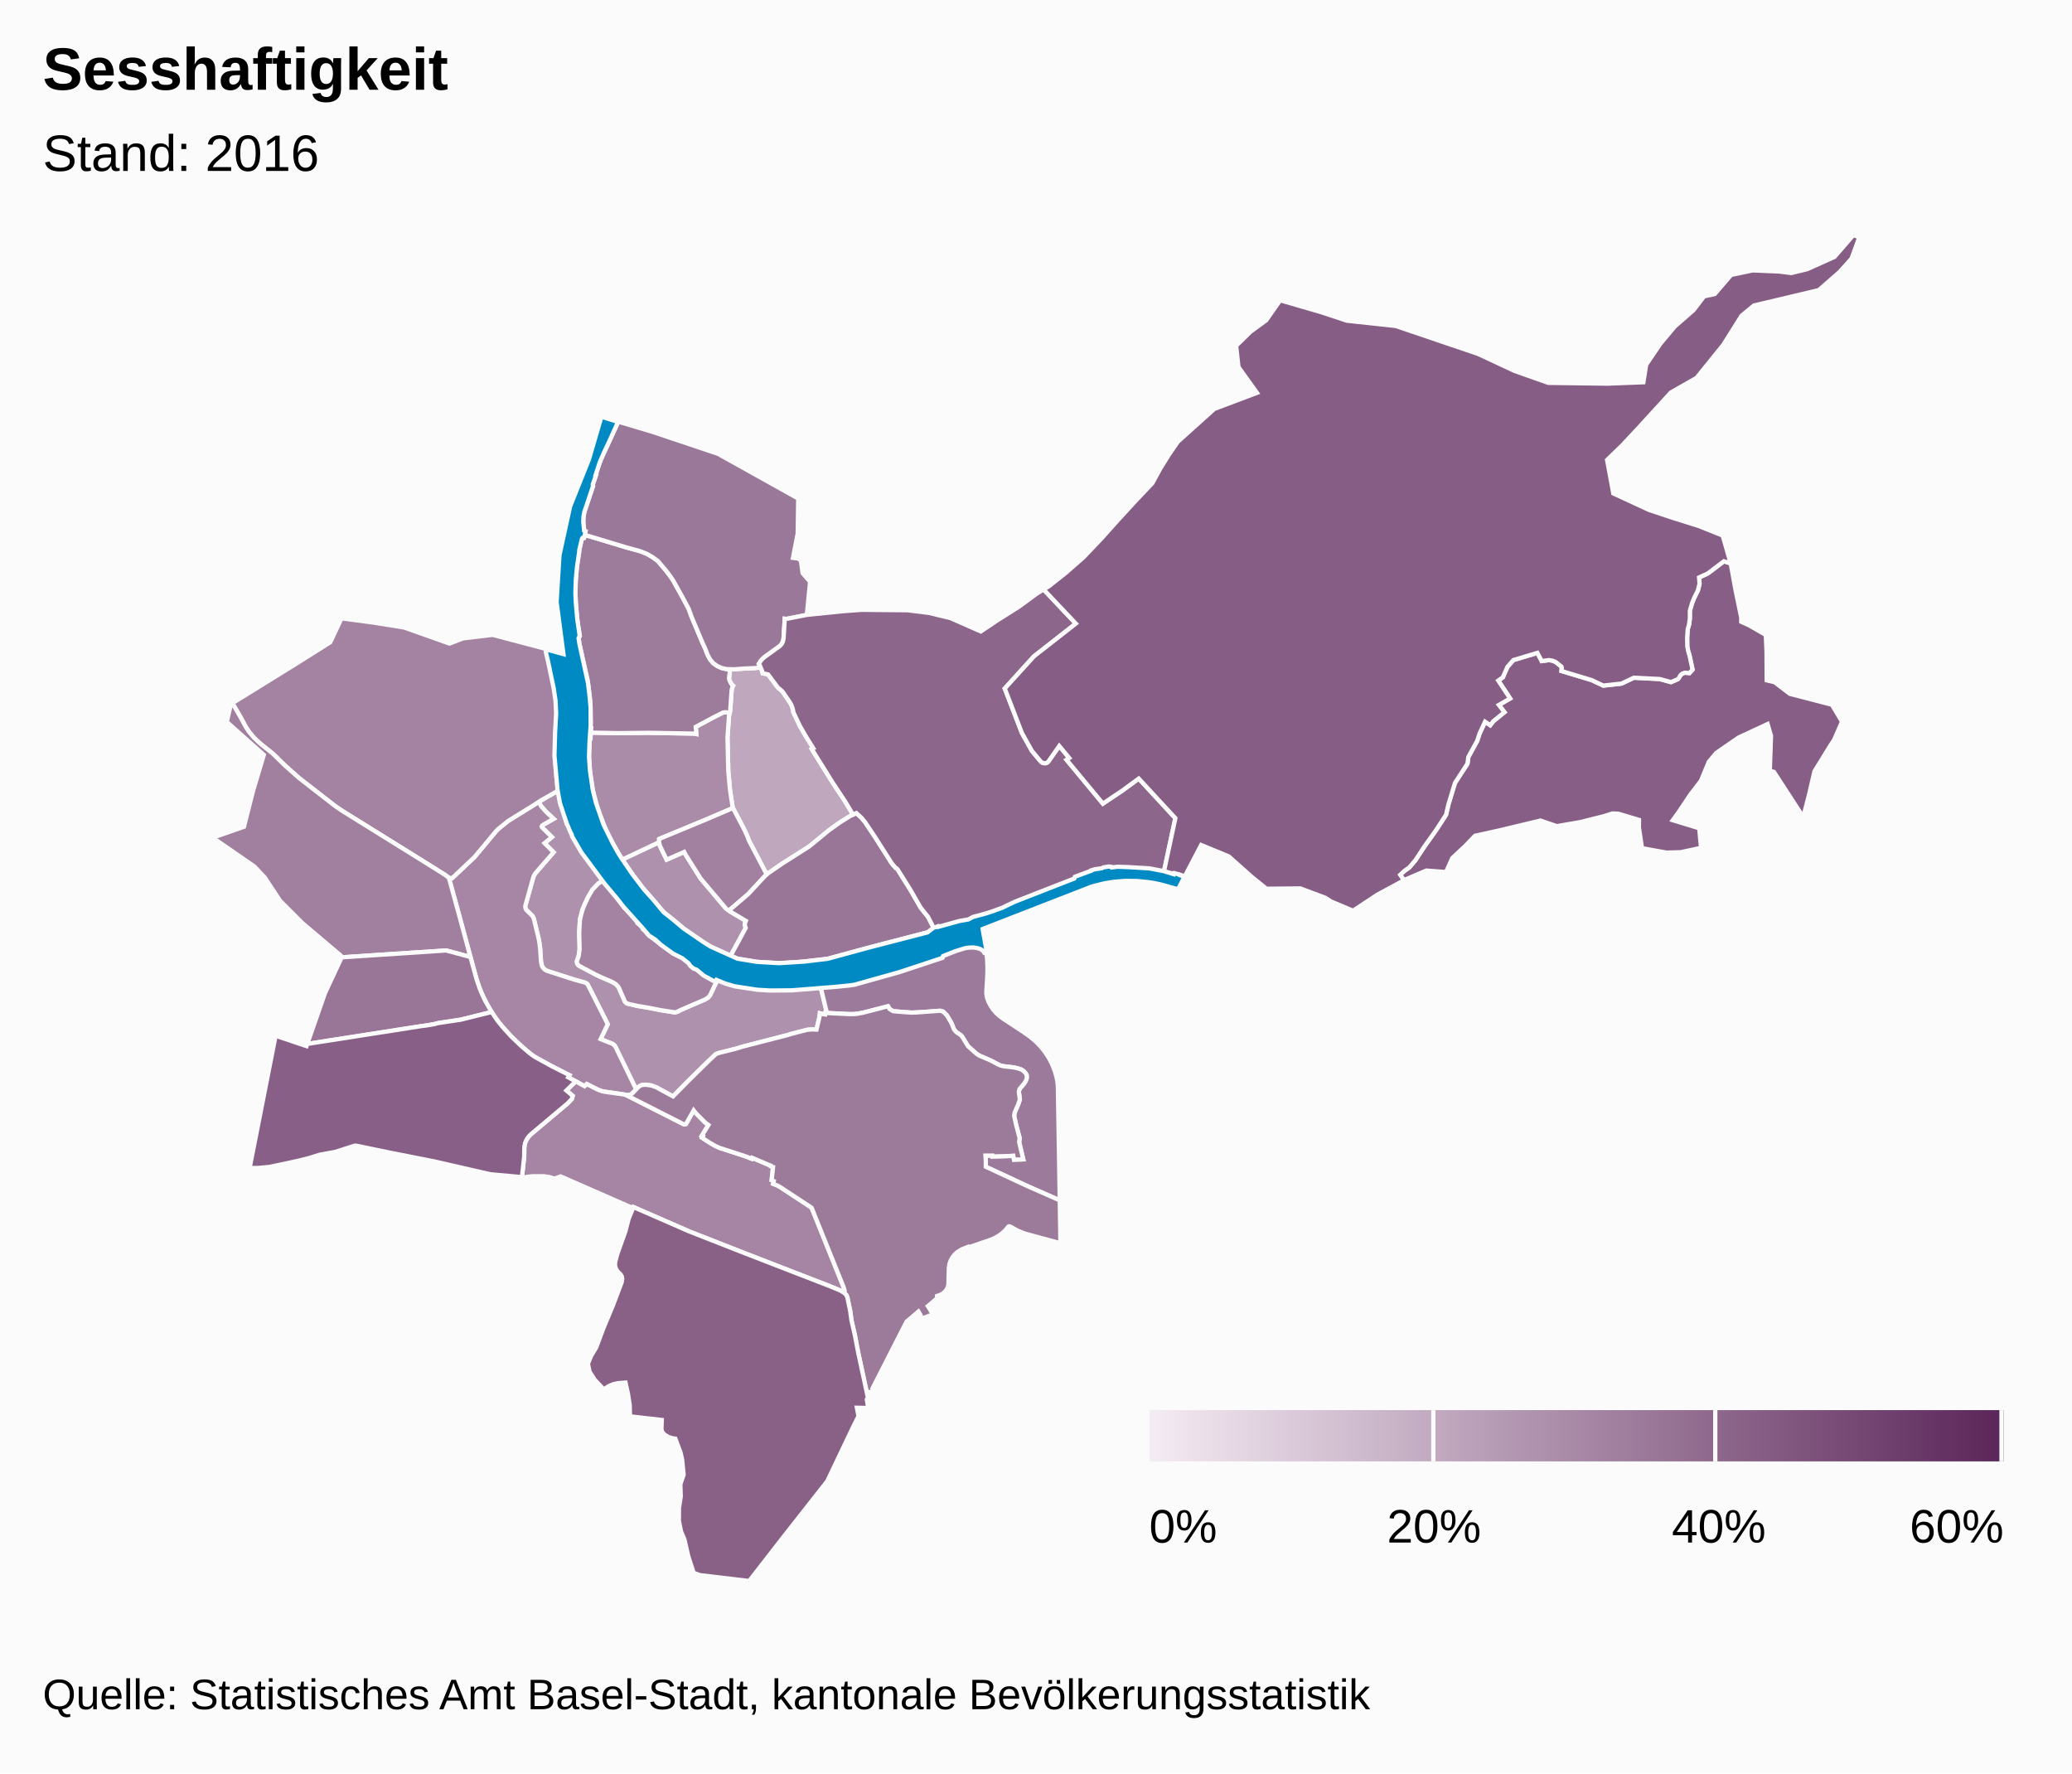
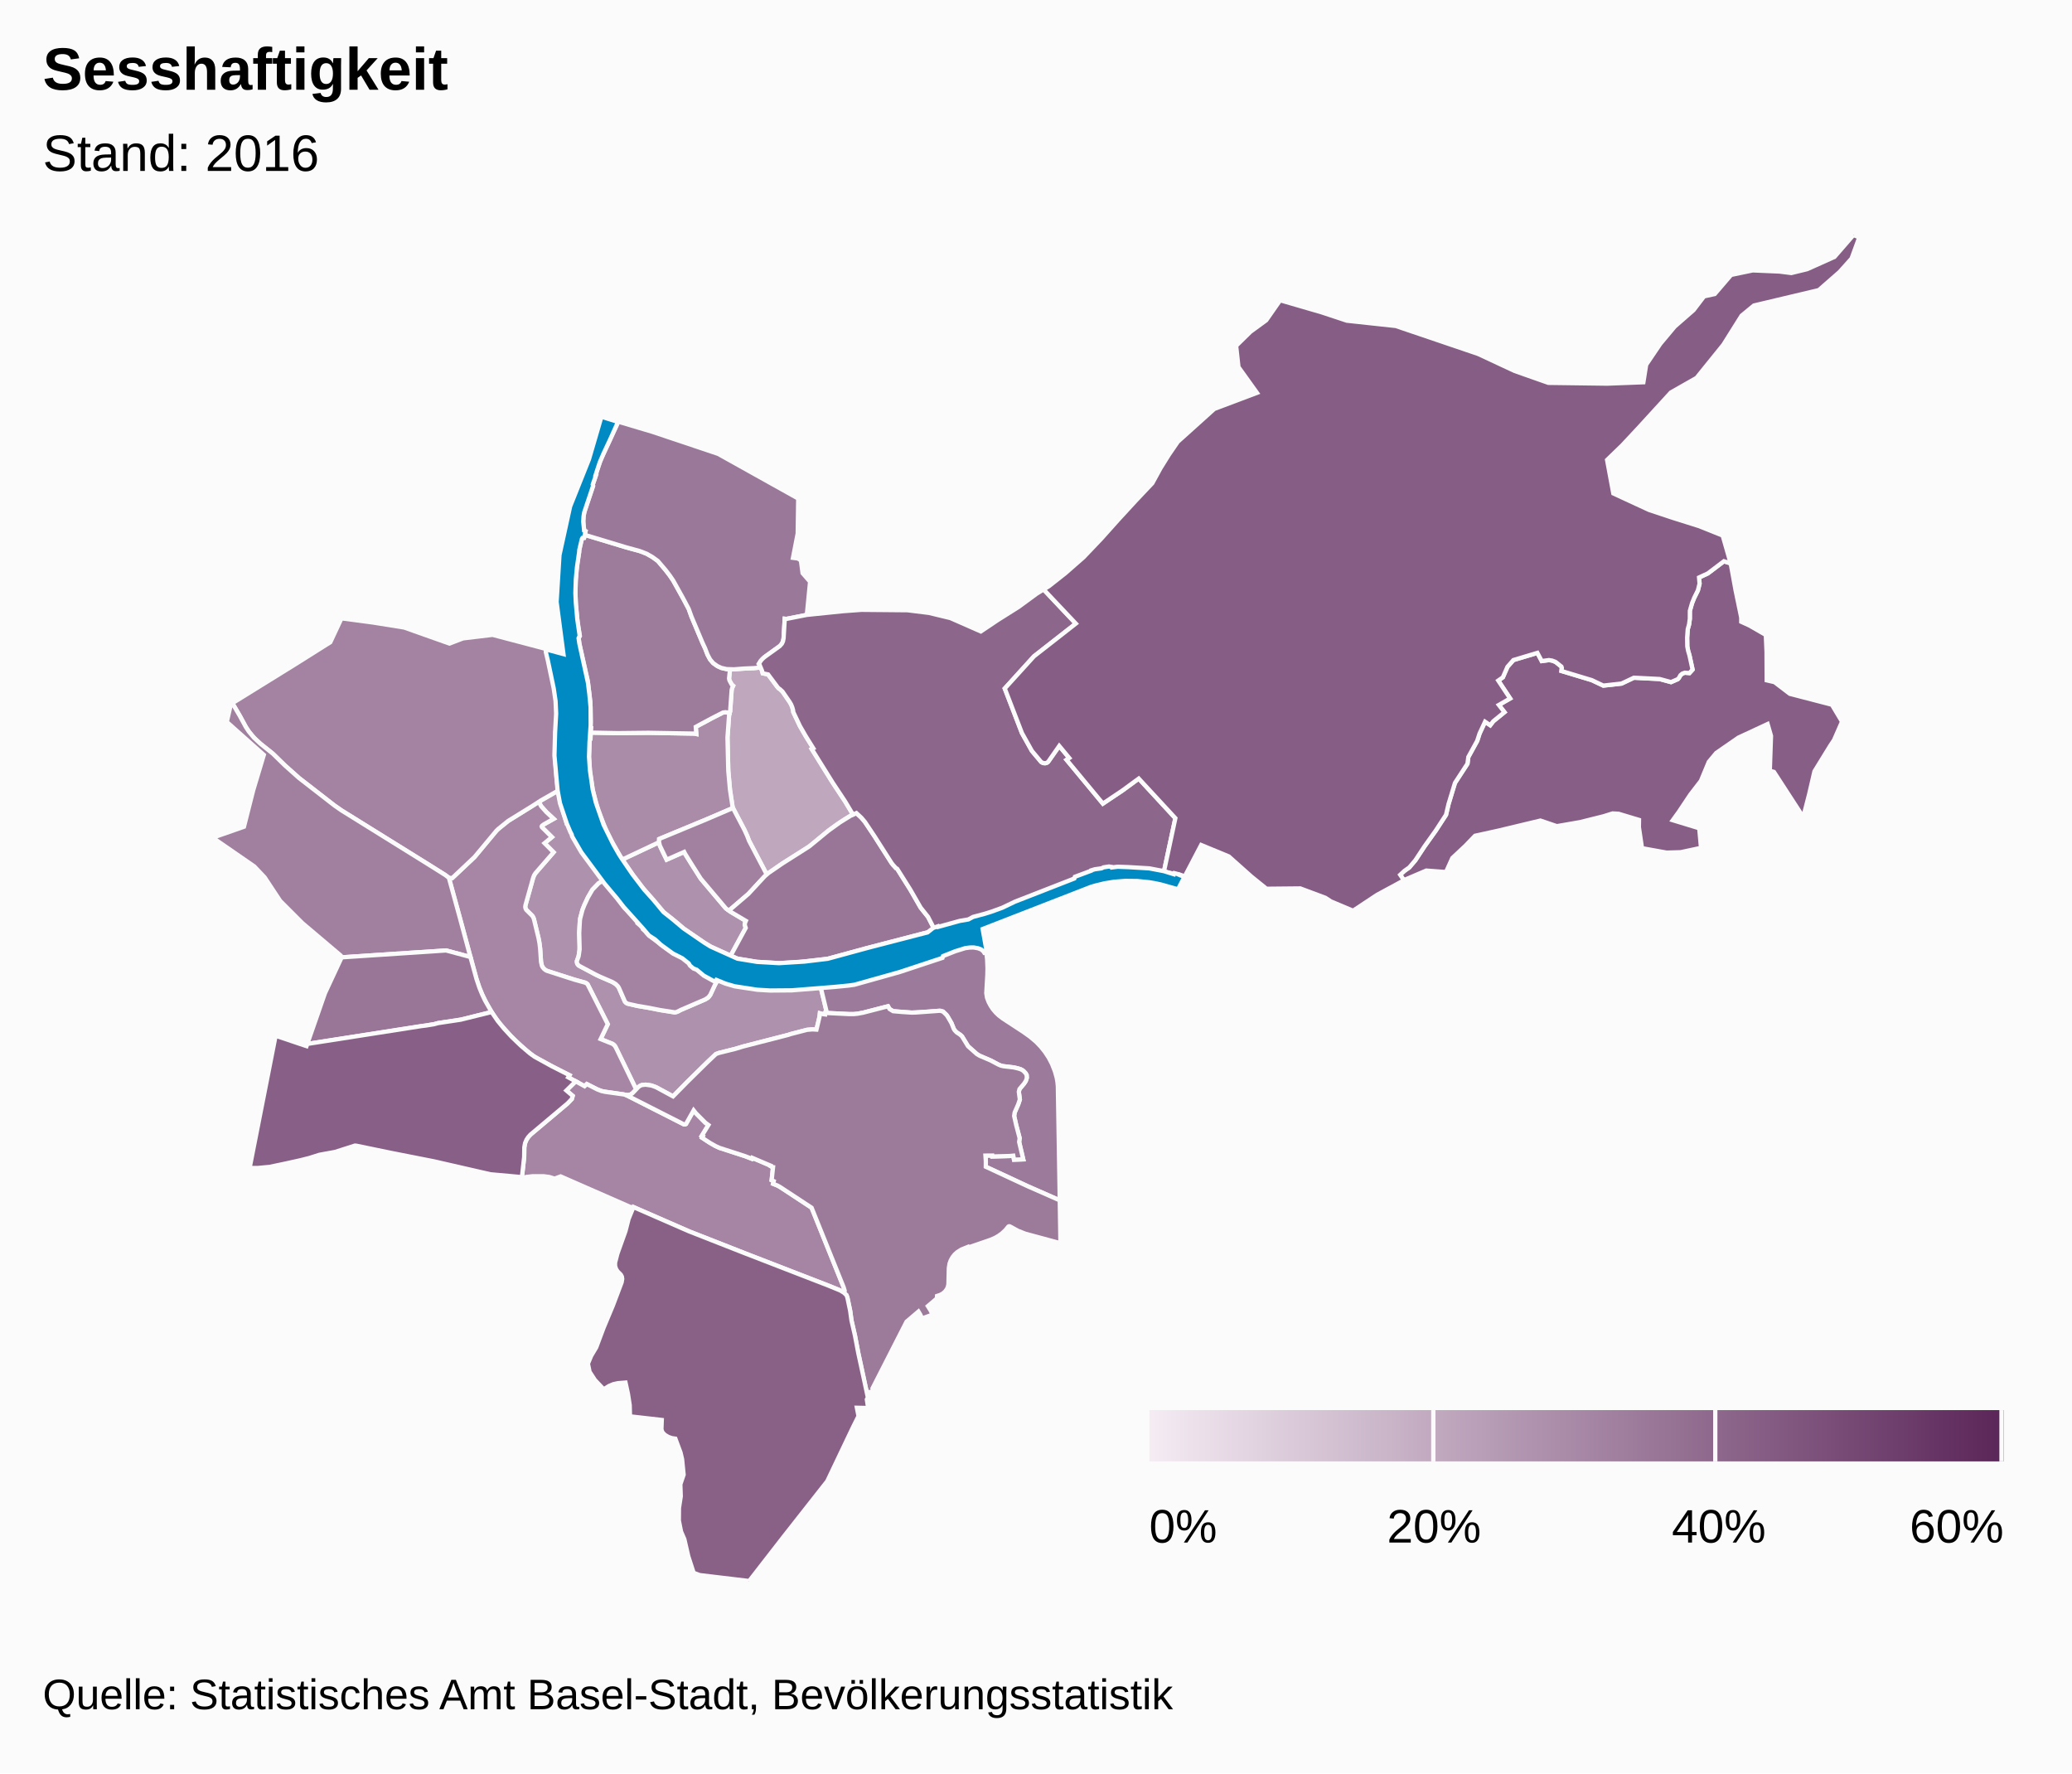
<svg xmlns="http://www.w3.org/2000/svg" version="1.1" class="highcharts-root" style="font-family:arial;font-size:12px;" viewBox="0 0 485 415">
  <defs>
    <linearGradient x1="0" y1="0" x2="1" y2="0" id="b">
      <stop offset="0" stop-color="#f4ebf3" stop-opacity="1" />
      <stop offset="1" stop-color="#5b2659" stop-opacity="1" />
    </linearGradient>
    <clipPath>
      <rect x="0" y="0" width="465" height="315" fill="none" />
    </clipPath>
    <clipPath id="a">
      <rect x="0" y="0" width="465" height="315" fill="none" />
    </clipPath>
  </defs>
  <rect fill="#fbfbfb" class="highcharts-background" x="0" y="0" width="485" height="415" rx="0" ry="0" />
  <rect fill="none" class="highcharts-plot-background" x="10" y="55" width="465" height="315" />
  <g class="highcharts-pane-group" />
  <rect fill="none" class="highcharts-plot-border" x="10" y="55" width="465" height="315" />
  <g class="highcharts-series-group">
    <g class="highcharts-series highcharts-series-0 highcharts-map-series highcharts-color-0 " transform="translate(10,55) scale(1 1)" clip-path="url(#a)">
      <g transform="translate(0,0) scale(1 1)">
        <path fill="rgb(191,167,190)" d="M 168.049 101.194 L 168.401 102.048 168.529 102.577 169.787 102.832 171.982 105.781 172.251 106.09 172.523 106.251 173.158 106.837 174.822 109.256 175.186 109.875 175.469 110.586 175.647 111.228 175.687 111.64 177.258 114.942 178.633 117.326 180.37 120.113 180.011 120.298 184.923 128.183 187.792 132.511 189.665 135.636 189.211 135.843 187.881 136.635 185.609 138.152 183.882 139.421 179.939 142.693 179.066 143.335 173.149 147.069 169.467 149.639 165.334 141.762 164.891 140.609 164.264 139.237 161.565 134.09 161.473 133.809 160.869 129.817 160.472 125.375 160.282 117.6 160.656 112.407 160.925 111.236 161.255 106.512 161.373 106.014 161.607 105.499 161.261 105.182 160.774 104.285 160.701 104.048 160.655 103.748 160.886 101.609 161.83 101.638 164.116 101.462 166.583 101.355 168.049 101.194 Z" stroke="#fbfbfb" stroke-width="1" vector-effect="non-scaling-stroke" class="highcharts-point highcharts-color-0 highcharts-name-rosental" />
        <path fill="rgb(174,145,172)" d="M 122.3 136.585 L 122.608 137.628 123.095 137.482 123.851 139.297 123.584 139.745 124.247 140.971 126.82 144.956 131.329 151.006 130.118 151.711 128.673 153.2 127.624 155.003 126.784 156.811 126.336 157.94 125.814 159.917 125.695 160.952 125.579 163.329 125.681 166.417 125.648 167.506 125.44 168.778 125.027 169.975 125.095 170.47 125.244 170.735 125.46 170.958 129.661 173.197 133.319 174.803 134.124 175.296 134.634 175.804 134.875 176.179 136.24 179.335 136.443 179.599 136.795 179.84 139.279 180.419 141.881 180.857 144.486 181.374 147.834 181.922 148.316 181.854 148.78 181.668 149.386 181.335 155.061 178.892 155.629 178.555 155.942 178.263 156.251 177.834 157.33 175.518 158.025 174.273 158.352 174.433 158.43 174.354 162.759 175.751 168.998 176.561 172.655 176.533 179.458 176.164 182.068 175.886 183.522 181.905 183.201 182.007 183.151 182.4 182.669 182.34 181.913 182.135 181.826 182.964 181.114 185.952 180.139 185.894 178.896 186.007 175.016 187.013 174.512 187.188 163.941 189.907 162.052 190.476 158.283 191.414 157.577 191.673 155.483 193.66 150.882 198.188 147.547 201.583 143.563 199.427 142.5 199.039 142.044 198.952 141.126 198.844 140.231 198.929 139.732 199.16 139.384 199.438 138.909 199.947 133.959 189.806 133.659 189.475 133.397 189.299 130.587 188.166 132.258 184.683 127.536 175.346 127.265 175.116 126.93 174.952 124.374 174.243 118.209 172.272 117.875 172.128 117.469 171.858 117.007 171.335 116.776 170.817 116.638 170.09 116.431 166.985 116.165 165.06 114.964 160.043 114.787 159.618 114.579 159.312 113.178 157.922 112.986 157.496 112.948 157.15 112.993 156.862 114.796 150.423 115.021 149.839 115.414 149.243 119.579 144.451 117.458 142.324 119.179 140.903 116.861 138.606 116.794 138.409 116.896 138.22 117.352 137.89 119.599 136.63 117.907 135.066 116.672 133.687 116.117 132.645 120.606 130.044 121.221 133.105 122.3 136.585 Z" stroke="#fbfbfb" stroke-width="1" vector-effect="non-scaling-stroke" class="highcharts-point highcharts-color-0 highcharts-name-vorstädte" />
        <path fill="rgb(174,145,172)" d="M 145.209 144.514 L 146.042 146.183 150.149 144.368 150.343 144.766 151.691 146.942 154.033 150.635 159.913 157.593 161.159 158.472 164.59 160.508 164.416 160.896 164.322 161.437 164.556 162.162 161.017 168.674 156.409 166.56 154.839 165.62 150.102 162.384 148.503 160.993 145.321 158.454 140.341 152.649 138.237 149.869 135.674 146.151 144.266 142.097 144.459 142.906 145.209 144.514 Z" stroke="#fbfbfb" stroke-width="1" vector-effect="non-scaling-stroke" class="highcharts-point highcharts-color-0 highcharts-name-altstadt-kleinbasel" />
        <path fill="rgb(170,139,168)" d="M 160.656 112.407 L 160.282 117.6 160.472 125.375 160.869 129.817 161.473 133.809 161.565 134.09 155.398 136.736 144.293 141.34 144.266 142.097 135.674 146.151 135.363 145.699 133.13 141.809 131.939 139.447 130.005 134.585 128.77 130.019 128.094 125.559 127.868 122.088 128.043 117.838 128.225 117.842 128.311 116.449 134.528 116.573 141.793 116.494 152.517 116.681 152.985 116.772 152.859 115.101 156.64 113.072 159.239 111.746 159.817 111.674 160.804 111.839 160.656 112.407 Z" stroke="#fbfbfb" stroke-width="1" vector-effect="non-scaling-stroke" class="highcharts-point highcharts-color-0 highcharts-name-matthäus" />
        <path fill="rgb(166,134,164)" d="M 114.796 150.423 L 112.993 156.862 112.949 157.26 113.018 157.603 113.178 157.922 114.579 159.312 114.787 159.618 114.964 160.043 116.065 164.57 116.288 165.78 116.431 166.985 116.638 170.09 116.841 171.01 117.007 171.335 117.337 171.74 117.695 172.023 118.024 172.2 124.374 174.243 126.93 174.952 127.265 175.116 127.536 175.346 132.258 184.683 130.587 188.166 133.397 189.299 133.878 189.696 134.18 190.196 138.909 199.947 138.051 200.843 137.58 201.158 137.25 201.253 136.686 201.282 135.877 201.104 131.032 200.394 130.005 200.039 127.354 198.698 126.831 199.198 123.007 197.121 123.304 196.628 119.193 194.539 115.921 192.773 114.824 192.101 113.278 190.896 110.73 188.605 109.242 187.103 107.181 184.778 106.096 183.373 105.07 181.836 103.899 179.829 102.867 177.727 102.163 176.001 101.548 174.156 95.072 150.427 95.851 150.493 101.069 145.574 106.219 139.391 106.636 138.992 108.959 137.112 116.117 132.645 116.672 133.687 117.907 135.066 119.599 136.63 117.352 137.89 116.896 138.22 116.794 138.409 116.861 138.606 119.179 140.903 117.458 142.324 119.579 144.451 115.335 149.342 115.021 149.839 114.796 150.423 Z" stroke="#fbfbfb" stroke-width="1" vector-effect="non-scaling-stroke" class="highcharts-point highcharts-color-0 highcharts-name-am-ring" />
        <path fill="rgb(165,133,163)" d="M 124.759 198.057 L 126.831 199.198 127.354 198.698 129.829 199.957 130.807 200.333 131.679 200.52 136.058 201.133 136.61 201.301 150.091 208.131 150.345 208.139 150.566 208.046 152.362 204.851 152.887 205.512 155.122 207.759 155.828 208.275 154.277 210.806 154.525 210.932 154.344 211.259 156.119 212.426 157.478 213.203 158.412 213.629 164.387 215.562 165.98 216.177 166.078 215.959 170.341 217.775 170.306 217.847 170.727 218.108 170.951 218.142 170.625 221.186 171.115 221.41 170.959 222.033 172.047 222.472 172.656 222.827 179.974 227.633 187.469 246.234 187.713 246.965 187.684 247.288 187.584 247.48 187.54 247.528 187.092 247.219 186.375 246.865 183.916 245.869 164.287 238.269 151.31 233.176 138.274 227.487 138.165 227.729 121.227 220.307 119.82 220.831 118.565 220.444 117.233 220.267 114.626 220.273 113.16 220.442 112.72 220.674 112.166 220.549 112.696 215.732 112.728 213.491 112.91 212.495 113.24 211.731 113.65 211.105 114.154 210.543 122.847 203.232 123.854 202.182 124.053 201.456 122.574 200.202 124.759 198.057 Z" stroke="#fbfbfb" stroke-width="1" vector-effect="non-scaling-stroke" class="highcharts-point highcharts-color-0 highcharts-name-gundeldingen" />
        <path fill="rgb(164,131,162)" d="M 140.499 162.463 L 140.867 162.79 140.914 162.756 141.381 163.364 142.084 164.077 145.874 166.91 147.626 168.143 150.545 169.295 152.193 171.386 153.072 171.822 154.552 172.804 155.351 173.5 156.555 174.229 157.015 173.743 158.025 174.273 157.33 175.518 156.251 177.834 155.788 178.421 155.061 178.892 149.386 181.335 148.475 181.799 147.989 181.917 144.486 181.374 141.881 180.857 139.279 180.419 136.974 179.906 136.605 179.732 136.279 179.4 134.875 176.179 134.634 175.804 134.124 175.296 133.319 174.803 130.478 173.584 129.392 173.062 125.499 170.988 125.133 170.555 125.025 170.18 125.041 169.882 125.44 168.778 125.674 167.159 125.579 163.329 125.74 160.397 125.814 159.917 126.336 157.94 126.784 156.811 127.624 155.003 128.673 153.2 130.118 151.711 131.329 151.006 133.063 153.261 133.717 154.026 136.206 157.501 137.805 158.892 139.027 160.282 138.929 160.406 139.237 160.766 139.212 161.051 139.978 161.669 140.51 162.22 140.499 162.463 Z" stroke="#fbfbfb" stroke-width="1" vector-effect="non-scaling-stroke" class="highcharts-point highcharts-color-0 highcharts-name-altstadt-grossbasel" />
        <path fill="rgb(163,131,161)" d="M 84.619 91.855 L 95.199 95.607 98.38 94.395 105.294 93.567 117.73 96.845 117.786 97.288 117.906 97.277 118.006 97.672 119.767 105.733 120.193 108.658 120.348 111.488 120.292 113.745 120.156 115.823 120.065 116.051 120.018 116.737 119.921 122.435 120.268 126.93 120.606 130.044 116.649 132.3 114.609 133.625 108.959 137.112 106.636 138.992 106.219 139.391 101.069 145.574 95.851 150.493 95.072 150.427 94.24 149.792 90.683 147.553 69.919 134.648 68.28 133.506 59.972 127.061 56.685 124.13 53.858 121.369 50.956 119.049 49.946 118.154 49.118 117.276 48.266 116.225 47.556 115.154 46.15 112.565 44.395 109.565 59.065 100.487 67.316 95.298 69.93 89.705 77.344 90.688 84.619 91.855 Z" stroke="#fbfbfb" stroke-width="1" vector-effect="non-scaling-stroke" class="highcharts-point highcharts-color-0 highcharts-name-st.-johann" />
        <path fill="rgb(162,129,160)" d="M 165.334 141.762 L 169.467 149.639 168.763 150.323 165.171 154.207 161.094 157.7 160.675 158.13 159.913 157.593 154.033 150.635 151.691 146.942 150.343 144.766 150.149 144.368 146.042 146.183 144.459 142.906 144.266 142.097 144.293 141.34 155.398 136.736 161.565 134.09 164.264 139.237 164.891 140.609 165.334 141.762 Z" stroke="#fbfbfb" stroke-width="1" vector-effect="non-scaling-stroke" class="highcharts-point highcharts-color-0 highcharts-name-clara" />
        <path fill="rgb(160,127,159)" d="M 97.615 159.683 L 100.113 168.962 94.405 167.429 69.811 169.052 69.751 168.612 60.794 161.038 55.578 155.82 51.946 150.313 49.525 147.761 39.788 141.04 47.104 138.478 49.272 129.925 51.758 121.658 43.093 113.948 44.039 109.785 44.401 109.574 46.15 112.565 47.556 115.154 48.266 116.225 49.45 117.646 50.956 119.049 53.858 121.369 56.685 124.13 59.972 127.061 68.28 133.506 69.919 134.648 90.683 147.553 94.24 149.792 95.072 150.427 97.615 159.683 Z" stroke="#fbfbfb" stroke-width="1" vector-effect="non-scaling-stroke" class="highcharts-point highcharts-color-0 highcharts-name-iselin" />
        <path fill="rgb(157,123,155)" d="M 160.804 111.839 L 159.817 111.674 159.239 111.746 156.64 113.072 152.859 115.101 152.985 116.772 152.517 116.681 141.793 116.494 134.528 116.573 128.311 116.449 128.375 115.416 128.193 115.413 128.283 113.968 128.183 109.249 127.564 104.237 125.624 95.71 125.458 94.322 125.731 93.848 125.261 91.154 124.797 86.707 124.691 83.821 124.746 81.105 124.943 78.451 125.169 76.552 125.568 74.146 125.567 73.784 126.026 71.698 126.205 71.128 126.398 70.913 126.716 70.885 126.865 70.163 136.551 73.087 139.746 73.963 141.346 74.577 142.708 75.358 143.98 76.277 145.831 78.448 146.756 79.656 147.582 80.864 149.969 85.159 151.219 87.528 151.848 89.285 154.4 95.336 155.056 96.758 155.616 98.209 156.221 99.34 156.939 100.181 157.931 100.886 158.872 101.315 160.071 101.584 160.886 101.609 160.655 103.748 160.701 104.048 160.774 104.285 161.261 105.182 161.607 105.499 161.373 106.014 161.255 106.512 160.925 111.236 160.804 111.839 Z" stroke="#fbfbfb" stroke-width="1" vector-effect="non-scaling-stroke" class="highcharts-point highcharts-color-0 highcharts-name-klybeck" />
        <path fill="rgb(156,122,155)" d="M 229.492 186.469 L 231.106 187.614 232.514 188.805 233.596 189.925 234.565 191.13 235.476 192.511 236.261 194.016 236.922 195.698 237.334 197.17 237.516 198.185 237.616 199.205 238.061 225.911 230.599 222.628 220.749 218.05 220.756 216.769 220.666 215.439 222.251 215.426 222.272 215.641 226.294 215.535 227.18 215.456 227.353 216.392 229.509 216.316 228.553 212.243 228.675 211.376 227.864 208.295 227.384 206.163 227.502 205.36 228.344 203.437 228.719 202.31 228.478 200.51 228.637 199.865 229.693 198.615 230.09 198.014 230.351 197.217 230.31 196.583 230.076 196.165 229.577 195.633 228.902 195.23 228.277 195.034 227.29 194.804 224.808 194.511 224.281 194.38 223.706 194.14 221.887 193.177 219.305 192.071 218.637 191.663 216.592 189.848 215.189 187.557 214.762 187.155 213.925 186.6 213.488 186.144 213.273 185.824 212.712 184.44 211.803 182.871 211.55 182.518 210.739 181.736 210.144 181.561 209.896 181.55 206.519 181.82 203.412 181.976 199.054 181.642 198.212 181.129 197.856 180.489 192.04 181.992 190.7 182.241 189.883 182.316 188.731 182.323 183.729 182.075 183.201 182.007 183.522 181.905 182.068 175.886 184.254 175.652 189.225 175.264 192.817 174.452 197.889 173.095 200.211 171.919 202.878 171.043 206.332 170.335 210.638 168.556 213.774 167.018 219.377 166.162 220.797 167.127 221.061 169.513 221.146 171.532 221.112 173.143 220.866 177.413 221.035 178.487 221.426 179.523 221.901 180.405 222.422 181.181 223.082 181.964 223.772 182.625 224.73 183.355 229.492 186.469 Z" stroke="#fbfbfb" stroke-width="1" vector-effect="non-scaling-stroke" class="highcharts-point highcharts-color-0 highcharts-name-breite" />
        <path fill="rgb(156,122,154)" d="M 201.211 181.831 L 203.412 181.976 204.412 181.946 209.896 181.55 210.144 181.561 210.739 181.736 211.55 182.518 211.803 182.871 212.712 184.44 213.273 185.824 213.488 186.144 213.925 186.6 214.762 187.155 215.189 187.557 216.592 189.848 218.637 191.663 219.305 192.071 221.887 193.177 223.706 194.14 224.281 194.38 224.808 194.511 227.29 194.804 228.277 195.034 228.902 195.23 229.28 195.421 229.577 195.633 230.076 196.165 230.31 196.583 230.351 197.217 230.268 197.581 230.09 198.014 229.693 198.615 228.637 199.865 228.478 200.51 228.719 202.31 228.344 203.437 227.502 205.36 227.384 206.163 227.864 208.295 228.675 211.376 228.553 212.243 229.509 216.316 227.353 216.392 227.18 215.456 226.294 215.535 222.272 215.641 222.251 215.426 220.666 215.439 220.756 216.769 220.749 218.05 230.599 222.628 238.061 225.911 238.219 235.943 229.999 233.719 228.291 233.046 226.392 232.009 226.205 231.973 226.028 232.054 225.317 232.907 224.525 233.642 223.708 234.235 222.859 234.718 221.831 235.157 216.654 236.943 216.58 236.798 215.021 237.429 214.022 238.066 213.452 238.593 212.944 239.232 212.548 239.938 212.271 240.696 212.1 241.727 212.003 245.531 211.895 246.084 211.662 246.644 211.259 247.213 210.727 247.683 210.07 248.05 209.339 248.284 209.305 248.865 207.19 250.664 207.805 251.647 208.321 252.647 205.842 253.543 205.398 252.623 204.985 251.933 202.195 254.308 194.231 269.918 194.35 270.667 193.25 270.808 193.406 271.531 193.142 272.049 190.884 261.562 190.131 257.587 189.308 254.005 189.01 251.807 188.353 248.673 188.142 248.091 187.54 247.528 187.656 247.365 187.72 247.075 187.469 246.234 179.974 227.633 172.656 222.827 172.047 222.472 170.959 222.033 171.115 221.41 170.625 221.186 170.951 218.142 170.727 218.108 170.306 217.847 170.341 217.775 166.078 215.959 165.98 216.177 164.387 215.562 158.412 213.629 157.478 213.203 156.119 212.426 154.344 211.259 154.525 210.932 154.277 210.806 155.828 208.275 155.122 207.759 152.887 205.512 152.362 204.851 150.566 208.046 150.345 208.139 150.091 208.131 136.844 201.403 136.417 201.232 136.927 201.283 137.58 201.158 138.051 200.843 139.384 199.438 139.732 199.16 140.231 198.929 141.126 198.844 142.5 199.039 143.563 199.427 147.547 201.583 150.882 198.188 155.483 193.66 157.577 191.673 158.283 191.414 162.052 190.476 163.941 189.907 174.512 187.188 175.016 187.013 178.896 186.007 180.139 185.894 181.114 185.952 181.826 182.964 181.913 182.135 182.669 182.34 183.151 182.4 183.201 182.007 183.729 182.075 188.731 182.323 189.883 182.316 190.7 182.241 192.04 181.992 197.856 180.489 198.212 181.129 199.054 181.642 201.211 181.831 Z" stroke="#fbfbfb" stroke-width="1" vector-effect="non-scaling-stroke" class="highcharts-point highcharts-color-0 highcharts-name-st.-alban" />
        <path fill="rgb(154,120,153)" d="M 168.049 101.194 L 166.583 101.355 164.116 101.462 161.83 101.638 160.071 101.584 158.872 101.315 157.931 100.886 156.939 100.181 156.221 99.34 155.616 98.209 155.056 96.758 154.4 95.336 151.848 89.285 151.219 87.528 149.969 85.159 147.582 80.864 146.756 79.656 145.831 78.448 143.98 76.277 142.708 75.358 141.346 74.577 139.746 73.963 136.551 73.087 126.865 70.163 127.04 69.31 126.769 69.167 126.599 68.069 126.534 66.889 126.608 65.728 126.853 64.617 128.827 58.693 128.757 58.403 129.496 56.191 129.406 56.16 130.48 52.987 130.934 51.9 134.737 43.683 142.728 46.062 158.108 51.218 176.843 61.67 176.723 69.851 175.614 75.546 176.784 75.699 177.473 76.174 177.865 79.134 179.619 81.144 178.862 88.897 174.065 89.842 173.688 89.804 173.419 94.369 173.352 94.794 173.169 95.362 172.823 95.901 172.536 96.19 168.897 98.814 168.091 99.624 167.625 100.371 167.774 100.555 168.049 101.194 Z" stroke="#fbfbfb" stroke-width="1" vector-effect="non-scaling-stroke" class="highcharts-point highcharts-color-0 highcharts-name-kleinhüningen" />
        <path fill="rgb(153,118,152)" d="M 177.01 170.139 L 172.501 170.408 167.141 170.093 162.625 169.348 161.017 168.674 164.556 162.162 164.322 161.437 164.416 160.896 164.59 160.508 161.159 158.472 160.675 158.13 161.094 157.7 165.171 154.207 169.003 150.069 169.933 149.273 173.149 147.069 179.442 143.07 183.882 139.421 186.604 137.461 189.211 135.843 190.453 135.278 191.615 136.354 192.463 137.357 194.734 140.759 198.652 146.904 199.028 147.399 199.762 148.199 200.002 148.311 203.084 153.206 205.505 157.417 207.232 159.576 208.817 162.661 207.247 163.147 192.572 166.976 183.751 169.388 177.01 170.139 Z" stroke="#fbfbfb" stroke-width="1" vector-effect="non-scaling-stroke" class="highcharts-point highcharts-color-0 highcharts-name-wettstein" />
        <path fill="rgb(153,118,151)" d="M 62.233 189.255 L 61.928 189.303 66.058 177.443 69.846 169.312 69.811 169.052 94.405 167.429 100.113 168.962 101.548 174.156 102.24 176.206 102.867 177.727 103.557 179.176 105.07 181.836 97.848 183.627 92.551 184.428 91.566 184.695 89.668 185.003 62.233 189.255 Z" stroke="#fbfbfb" stroke-width="1" vector-effect="non-scaling-stroke" class="highcharts-point highcharts-color-0 highcharts-name-gotthelf" />
        <path fill="rgb(141,102,139)" d="M 241.825 90.934 L 232.027 98.595 225.189 106.125 229.21 116.552 231.538 120.728 233.767 123.367 234.127 123.559 234.547 123.625 234.955 123.547 235.282 123.347 237.941 119.568 240.288 122.398 239.661 122.821 248.155 133.063 252.734 129.996 256.549 127.205 265.123 136.475 262.448 148.963 250.264 148.008 241.057 151.458 228.19 156.636 217.108 160.257 215.249 160.67 208.817 162.661 207.232 159.576 205.505 157.417 203.084 153.206 200.143 148.529 200.002 148.311 199.762 148.199 199.028 147.399 198.652 146.904 194.734 140.759 192.463 137.357 191.615 136.354 190.453 135.278 189.665 135.636 187.792 132.511 184.923 128.183 180.011 120.298 180.37 120.113 178.633 117.326 177.258 114.942 175.687 111.64 175.647 111.228 175.469 110.586 175.186 109.875 174.822 109.256 173.158 106.837 172.523 106.251 172.251 106.09 171.982 105.781 169.787 102.832 168.529 102.577 168.375 101.984 167.837 100.68 167.625 100.371 168.091 99.624 168.518 99.145 169.041 98.705 172.536 96.19 173.015 95.642 173.272 95.103 173.419 94.369 173.688 89.804 174.065 89.842 178.862 88.897 187.235 88.039 191.638 87.712 202.412 87.808 207.478 88.437 212.481 89.646 219.58 92.771 223.546 90.111 228.428 87.037 232.653 83.935 234.275 82.946 241.825 90.934 Z" stroke="#fbfbfb" stroke-width="1" vector-effect="non-scaling-stroke" class="highcharts-point highcharts-color-0 highcharts-name-hirzbrunnen" />
        <path fill="rgb(137,97,135)" d="M 192.224 267.736 L 193.142 272.049 192.908 272.507 193.208 274.51 190.577 274.452 190.958 276.408 189.716 278.892 183.644 291.632 173.259 304.836 165.368 315 153.793 313.618 152.363 313.08 151.112 309.227 150.188 305.217 149.41 303.416 148.903 300.86 148.926 297.933 149.349 295.177 149.25 292.36 150.017 290.119 149.659 286.503 149.3 284.958 148.085 281.683 147.268 281.565 146.446 281.279 145.664 280.815 145.166 280.329 144.933 279.904 144.821 279.42 144.904 277.311 137.466 276.462 137.397 273.826 136.995 271.231 136.415 268.559 134.615 268.704 133.562 268.935 132.544 269.363 131.318 270.138 129.245 267.944 128.002 266.026 127.614 264.138 128.376 262.306 129.562 260.31 131.275 255.746 133.454 250.533 135.513 245.087 135.645 244.299 135.567 243.776 135.309 243.294 134.57 242.548 134.205 241.994 133.969 241.257 133.971 240.503 134.504 238.425 136.406 233.105 137.129 230.28 138.274 227.487 151.31 233.176 164.287 238.269 183.916 245.869 186.664 246.995 187.507 247.501 188.142 248.091 188.353 248.673 189.01 251.807 189.308 254.005 190.131 257.587 190.884 261.562 192.224 267.736 Z" stroke="#fbfbfb" stroke-width="1" vector-effect="non-scaling-stroke" class="highcharts-point highcharts-color-0 highcharts-name-bruderholz" />
        <path fill="rgb(136,96,135)" d="M 111.915 189.711 L 114.066 191.542 115.145 192.313 119.193 194.539 123.304 196.628 123.007 197.121 124.759 198.057 122.574 200.202 124.053 201.456 123.854 202.182 122.847 203.232 114.154 210.543 113.65 211.105 113.24 211.731 112.91 212.495 112.728 213.491 112.696 215.732 112.166 220.549 111.64 220.43 104.79 219.811 91.582 216.784 81.426 214.783 73.362 213.117 73.058 213.105 68.433 214.586 64.764 215.254 62.385 216.008 60.268 216.541 56.664 217.337 53.118 218.083 50.298 218.345 48.43 218.33 54.514 187.385 61.748 189.818 61.928 189.303 88.68 185.119 89.668 185.003 91.566 184.695 92.551 184.428 97.848 183.627 105.07 181.836 106.52 183.94 107.968 185.702 109.712 187.592 111.915 189.711 Z" stroke="#fbfbfb" stroke-width="1" vector-effect="non-scaling-stroke" class="highcharts-point highcharts-color-0 highcharts-name-bachletten" />
        <path fill="rgb(135,95,134)" d="M 403.518 100.875 L 403.535 104.212 405.367 104.636 408.954 107.37 418.806 109.926 421.177 113.889 419.303 118.178 418.406 119.532 414.719 125.518 413.475 130.872 412.095 136.223 405.229 125.645 404.265 125.375 404.545 117.218 403.748 114.445 396.929 117.614 391.721 121.212 389.988 123.291 388.135 127.75 385.687 130.923 382.988 134.965 381.556 136.948 387.746 138.837 388.16 143.422 383.4 144.441 380.109 144.537 374.347 143.498 373.618 138.57 373.646 136.88 368.835 135.435 367.466 135.367 365.367 136.024 359.847 137.402 354.413 138.346 350.568 137.038 340.82 139.371 335.266 140.594 332.986 142.963 329.954 145.797 328.471 149.081 323.851 148.739 319.021 150.802 318.629 151.014 317.749 149.728 318.737 148.809 319.867 148.011 321.297 146.327 323.424 143.099 326.097 139.345 328.477 135.683 329.064 133.169 330.568 128.227 333.493 123.729 333.693 122.173 335.776 118.374 336.326 116.668 337.615 113.906 338.821 114.723 339.539 113.792 342.15 111.665 340.838 109.978 343.476 108.459 340.701 104.27 341.781 103.512 342.855 101.054 344.247 99.47 349.863 97.788 350.88 99.706 352.562 99.477 353.304 99.592 353.98 99.848 354.192 99.963 355.481 100.996 355.583 101.299 355.504 102.029 362.601 104.171 365.291 105.446 369.559 104.971 372.454 103.6 378.49 103.909 381.143 104.63 382.719 103.945 382.988 103.649 383.331 103.036 383.714 102.689 384.046 102.521 384.386 102.428 385.449 102.52 386.185 101.706 385.45 98.328 385.157 97.357 384.95 96.281 384.915 94.22 385.056 92.245 385.372 91.111 385.545 89.805 385.553 87.942 386.064 86.163 386.573 84.895 387.429 83.172 387.821 81.598 387.702 80.143 389.754 79.196 393.526 76.344 395.108 76.854 396.255 83.141 397.581 89.535 397.578 90.509 399.479 91.376 403.332 93.592 403.501 97.563 403.518 100.875 Z" stroke="#fbfbfb" stroke-width="1" vector-effect="non-scaling-stroke" class="highcharts-point highcharts-color-0 highcharts-name-bettingen" />
        <path fill="rgb(134,93,132)" d="M 420.603 8.634 L 415.726 12.897 400.541 16.499 397.663 18.869 393.397 25.663 387.119 33.434 381.105 36.849 373.597 45.054 369.739 49.186 366.175 52.637 367.635 60.473 376.035 64.353 381.775 66.259 387.617 68.094 393.233 70.334 395.108 76.854 393.526 76.344 389.754 79.196 387.702 80.143 387.821 81.598 387.429 83.172 386.573 84.895 386.064 86.163 385.553 87.942 385.545 89.805 385.372 91.111 385.056 92.245 384.915 94.22 384.95 96.281 385.157 97.357 385.45 98.328 386.185 101.706 385.449 102.52 384.386 102.428 383.781 102.648 383.347 103.016 382.977 103.666 382.719 103.945 381.143 104.63 378.49 103.909 372.454 103.6 369.559 104.971 365.291 105.446 362.601 104.171 355.504 102.029 355.583 101.299 355.481 100.996 354.192 99.963 353.98 99.848 353.304 99.592 352.562 99.477 350.88 99.706 349.863 97.788 344.247 99.47 342.855 101.054 341.781 103.512 340.701 104.27 343.476 108.459 340.838 109.978 342.15 111.665 339.539 113.792 338.821 114.723 337.615 113.906 336.326 116.668 335.776 118.374 333.693 122.173 333.493 123.729 330.568 128.227 329.064 133.169 328.477 135.683 326.097 139.345 323.424 143.099 321.297 146.327 319.867 148.011 318.737 148.809 317.749 149.728 318.629 151.014 312.347 154.411 306.715 158.138 301.537 155.956 300.232 155.105 294.364 152.915 286.447 152.993 282.945 150.157 277.621 145.421 271.163 142.754 267.323 150.097 266.105 149.662 266.056 149.769 262.448 148.963 265.123 136.475 256.549 127.205 252.734 129.996 248.155 133.063 239.661 122.821 240.288 122.398 237.941 119.568 235.39 123.232 235.102 123.478 234.748 123.606 234.176 123.574 233.689 123.302 231.538 120.728 229.21 116.552 225.189 106.125 232.027 98.595 241.825 90.934 234.275 82.946 235.532 82.18 239.384 79.145 243.632 75.425 247.836 71.012 251.776 66.61 255.78 62.256 259.722 58.088 261.644 54.579 263.597 51.44 265.691 48.388 274.234 40.698 284.223 36.931 279.89 30.887 279.346 25.931 282.706 22.639 286.382 19.956 289.653 15.267 299.336 18.083 305.264 20.047 316.721 21.286 335.965 27.819 344.551 31.819 352.43 34.596 366.239 34.778 374.673 34.456 375.323 30.356 378.635 25.461 381.999 21.44 386.428 17.568 388.879 14.353 391.376 13.809 395.209 9.334 400.274 8.277 406.544 8.545 409.297 8.896 413.009 7.989 419.407 5.12 423.849 0 425.212 0.551 423.403 5.503 420.603 8.634 Z" stroke="#fbfbfb" stroke-width="1" vector-effect="non-scaling-stroke" class="highcharts-point highcharts-color-0 highcharts-name-riehen" />
      </g>
    </g>
    <g class="highcharts-markers highcharts-series-0 highcharts-map-series highcharts-color-0 " transform="translate(10,55) scale(1 1)" clip-path="none" />
    <g class="highcharts-series highcharts-series-1 highcharts-map-series highcharts-color-1 " visibility="hidden" transform="translate(10,55) scale(1 1)" clip-path="url(#a)" />
    <g class="highcharts-markers highcharts-series-1 highcharts-map-series highcharts-color-1 " visibility="hidden" transform="translate(10,55) scale(1 1)" clip-path="none" />
    <g class="highcharts-series highcharts-series-2 highcharts-map-series highcharts-color-undefined " transform="translate(10,55) scale(1 1)" clip-path="url(#a)">
      <g transform="translate(0,0) scale(1 1)">
        <path fill="#008AC3" d="M 132.851 47.771 L 131.317 51.037 130.383 53.205 129.412 56.183 129.504 56.224 128.749 58.379 128.83 58.708 126.742 64.939 126.593 65.859 126.524 67.095 126.734 69.183 127.072 69.32 126.724 70.858 126.338 70.898 126.204 71.132 125.596 73.712 125.568 74.207 125.053 77.763 124.788 80.577 124.684 83.791 124.786 86.043 125.126 89.903 125.692 93.776 125.431 94.353 125.619 95.63 127.631 104.823 127.955 107.445 128.244 110.522 128.261 114.683 127.988 118.722 127.878 122.098 128.081 125.216 128.735 129.763 129.471 132.814 131.28 138.005 133.559 142.608 134.921 144.987 135.55 145.96 138.03 149.591 140.799 153.215 142.922 155.568 145.304 158.442 147.396 160.094 149.97 162.255 154.767 165.547 156.307 166.511 162.612 169.352 167.199 170.102 172.353 170.4 178.345 170.027 183.737 169.378 193.359 166.76 207.116 163.203 208.424 162.166 209.549 161.769 209.614 161.908 214.654 160.512 216.669 160.169 217.762 159.582 220.58 158.824 222.059 158.358 224.583 157.444 227.584 156.01 241.472 150.591 241.597 150.193 245.391 148.778 245.405 148.691 246.255 148.433 247.844 148.211 248.282 147.986 249.589 147.781 250.2 147.886 250.245 148.008 251.611 147.837 254.163 147.93 259.011 148.218 262.423 148.866 264.796 149.602 264.912 149.342 265.449 149.482 266.304 149.865 267.274 150.147 265.748 153.113 261.744 151.996 260.331 151.692 258.98 151.463 256.22 151.183 253.369 151.153 250.73 151.364 248.521 151.725 246.202 152.296 245.286 152.579 220.012 162.41 221.004 167.951 220.42 168.004 220.189 167.639 219.651 167.186 218.897 166.907 217.905 166.732 217.001 166.747 215.953 166.884 213.624 167.608 210.737 168.747 210.613 169.164 200.606 172.475 189.992 175.456 188.628 175.645 185.31 175.968 175.347 176.764 170.315 176.807 167.248 176.628 161.971 175.82 159.818 175.191 157.687 174.319 157.415 174.787 154.736 173.325 153.062 171.934 152.327 171.655 151.53 170.994 151.192 170.438 149.7 169.255 147.536 168.158 144.705 166.105 143.341 164.853 141.905 163.931 140.516 162.298 135.941 157.205 134.439 155.276 131.516 151.801 126.079 144.469 123.913 140.734 123.829 140.318 123.462 139.606 122.682 137.765 121.068 132.956 120.514 129.953 119.777 121.814 119.933 116.383 120.176 111.994 120.04 109.044 119.602 106.076 118.236 99.585 117.795 97.727 117.745 96.953 121.888 98.077 120.282 85.867 120.957 74.907 123.454 63.513 127.86 52.49 130.778 42.522 134.664 43.737 132.851 47.771 Z" stroke="#fbfbfb" stroke-width="1" vector-effect="non-scaling-stroke" class="highcharts-point" />
      </g>
    </g>
    <g class="highcharts-markers highcharts-series-2 highcharts-map-series highcharts-color-undefined " transform="translate(10,55) scale(1 1)" clip-path="none" />
  </g>
  <text x="10" text-anchor="start" class="highcharts-title" style="color:#000000;font-size:14px;font-weight:bold;font-family:arial;fill:#000000;" y="21">
    <tspan>Sesshaftigkeit</tspan>
  </text>
  <text x="10" text-anchor="start" class="highcharts-subtitle" style="color:#000000;font-size:12px;font-weight:normal;font-family:arial;fill:#000000;" y="40">
    <tspan>Stand: 2016</tspan>
  </text>
  <g class="highcharts-legend" transform="translate(43,323)">
    <rect fill="none" class="highcharts-legend-box" rx="0" ry="0" x="0" y="0" width="432" height="47" visibility="visible" />
    <g>
      <g>
        <g class="highcharts-legend-item highcharts-undefined-series highcharts-color-undefined" transform="translate(226,3)">
          <rect x="0" y="4" width="200" height="12" fill="url(#b)" />
          <g class="highcharts-grid highcharts-coloraxis-grid ">
            <path fill="none" stroke="#fbfbfb" stroke-width="1" class="highcharts-grid-line" d="M -0.5 4 L -0.5 16" opacity="1" />
            <path fill="none" stroke="#fbfbfb" stroke-width="1" class="highcharts-grid-line" d="M 66.5 4 L 66.5 16" opacity="1" />
            <path fill="none" stroke="#fbfbfb" stroke-width="1" class="highcharts-grid-line" d="M 132.5 4 L 132.5 16" opacity="1" />
            <path fill="none" stroke="#fbfbfb" stroke-width="1" class="highcharts-grid-line" d="M 199.5 4 L 199.5 16" opacity="1" />
          </g>
          <text x="21" style="color:#333333;font-size:12px;font-weight:bold;cursor:pointer;fill:#333333;" text-anchor="start" y="15" />
          <g class="highcharts-axis highcharts-coloraxis ">
            <path fill="none" class="highcharts-axis-line" d="M 0 16 L 200 16" />
          </g>
          <g class="highcharts-axis-labels highcharts-coloraxis-labels ">
            <text x="7.938" style="color:black;cursor:default;font-size:11px;fill:black;" text-anchor="middle" transform="translate(0,0)" y="35" opacity="1">
              0%
            </text>
            <text x="66.667" style="color:black;cursor:default;font-size:11px;fill:black;" text-anchor="middle" transform="translate(0,0)" y="35" opacity="1">
              20%
            </text>
            <text x="133.333" style="color:black;cursor:default;font-size:11px;fill:black;" text-anchor="middle" transform="translate(0,0)" y="35" opacity="1">
              40%
            </text>
            <text x="189.008" style="color:black;cursor:default;font-size:11px;fill:black;" text-anchor="middle" transform="translate(0,0)" y="35" opacity="1">
              60%
            </text>
          </g>
        </g>
      </g>
    </g>
  </g>
  <text x="10" class="highcharts-credits" text-anchor="start" style="cursor:default;color:#000000;font-size:10px;fill:#000000;" y="400">
-     <tspan>Quelle: Statistisches Amt Basel-Stadt, kantonale Bevölkerungsstatistik</tspan>
+     <tspan>Quelle: Statistisches Amt Basel-Stadt, Bevölkerungsstatistik</tspan>
  </text>
</svg>
